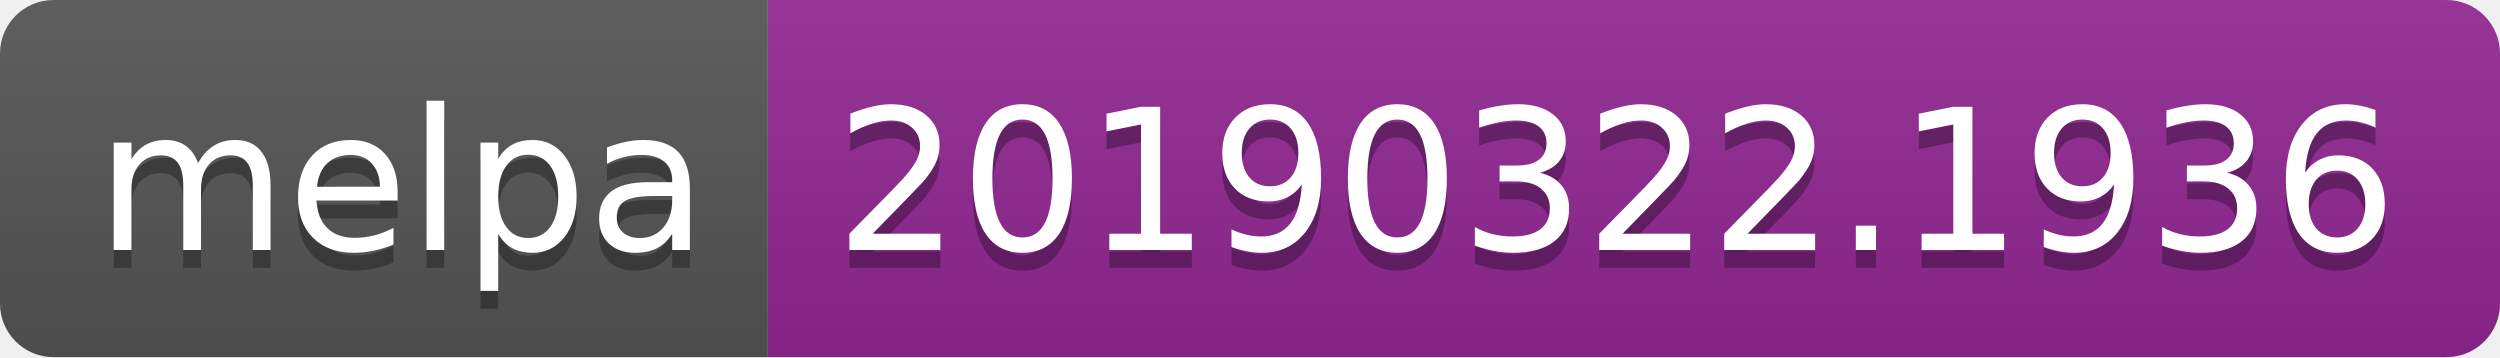
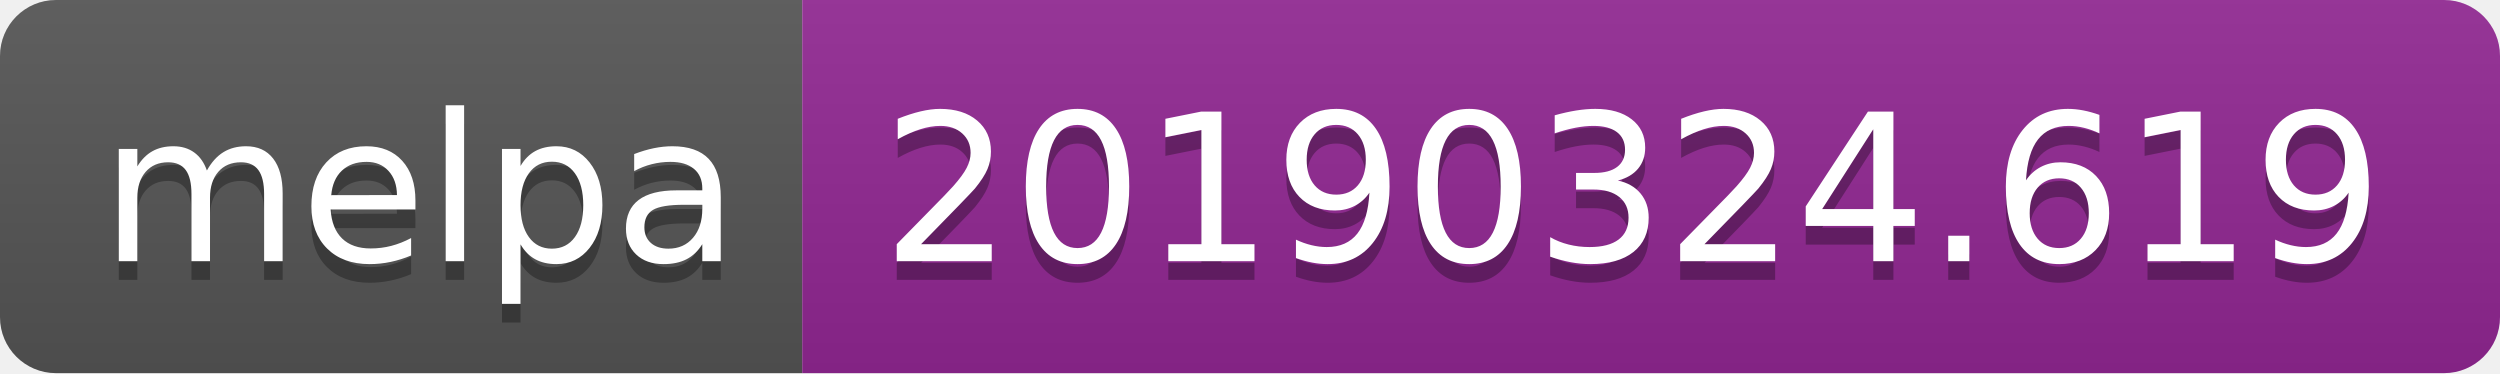
- <svg xmlns="http://www.w3.org/2000/svg" width="140" height="20">
+ <svg xmlns="http://www.w3.org/2000/svg" width="134" height="20">
  <linearGradient id="b" x2="0" y2="100%">
    <stop offset="0" stop-color="#bbb" stop-opacity=".1" />
    <stop offset="1" stop-opacity=".1" />
  </linearGradient>
  <clipPath id="a">
-     <rect width="140" height="20" rx="3" fill="#fff" />
+     <rect width="134" height="20" rx="3" fill="#fff" />
  </clipPath>
  <g clip-path="url(#a)">
    <path fill="#555" d="M0 0h43v20H0z" />
-     <path fill="#922793" d="M43 0h97v20H43z" />
-     <path fill="url(#b)" d="M0 0h140v20H0z" />
+     <path fill="#922793" d="M43 0h91v20H43z" />
+     <path fill="url(#b)" d="M0 0h134v20H0z" />
  </g>
  <g fill="#fff" text-anchor="middle" font-family="DejaVu Sans,Verdana,Geneva,sans-serif" font-size="110">
    <text x="225" y="150" fill="#010101" fill-opacity=".3" transform="scale(.1)" textLength="330">melpa</text>
    <text x="225" y="140" transform="scale(.1)" textLength="330">melpa</text>
-     <text x="905" y="150" fill="#010101" fill-opacity=".3" transform="scale(.1)" textLength="870">20190322.1936</text>
-     <text x="905" y="140" transform="scale(.1)" textLength="870">20190322.1936</text>
+     <text x="875" y="150" fill="#010101" fill-opacity=".3" transform="scale(.1)" textLength="810">20190324.619</text>
+     <text x="875" y="140" transform="scale(.1)" textLength="810">20190324.619</text>
  </g>
</svg>
